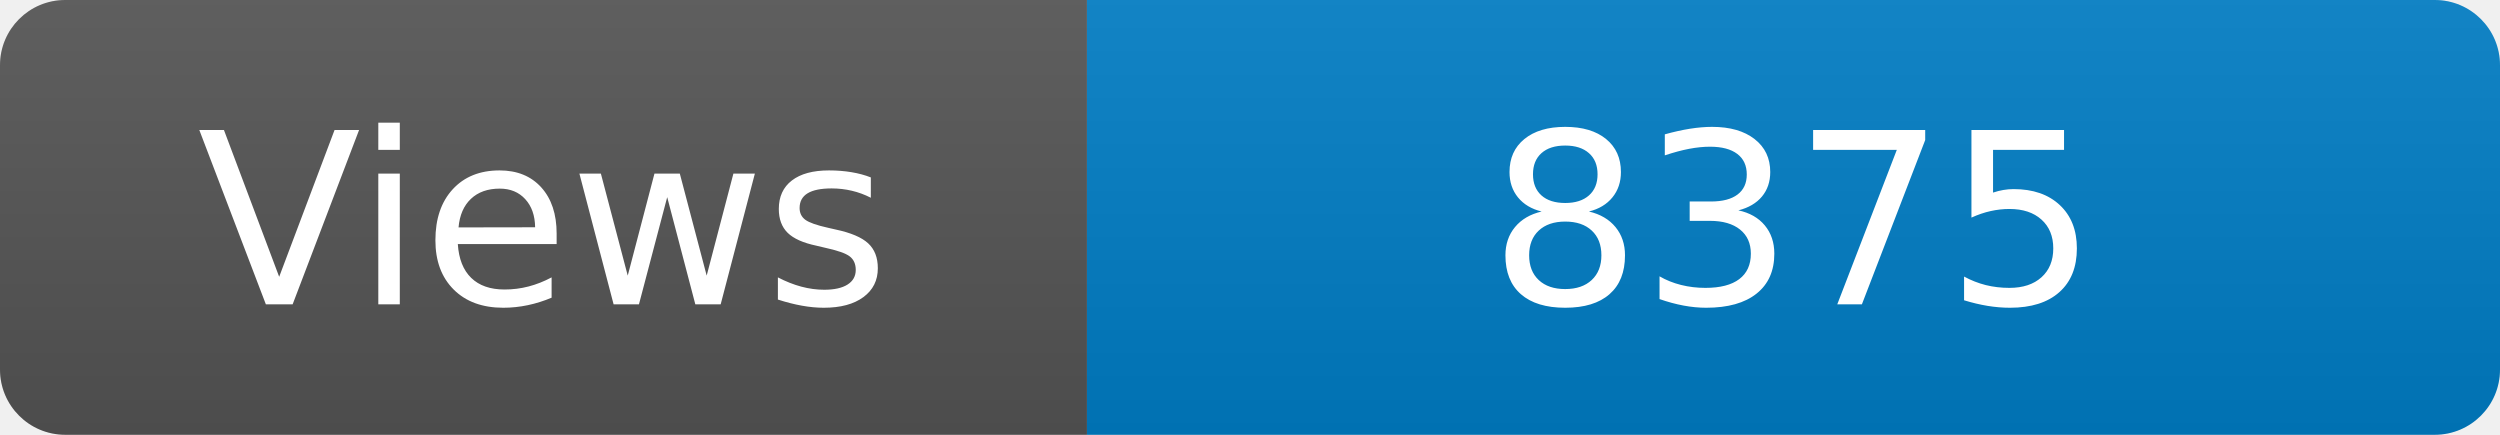
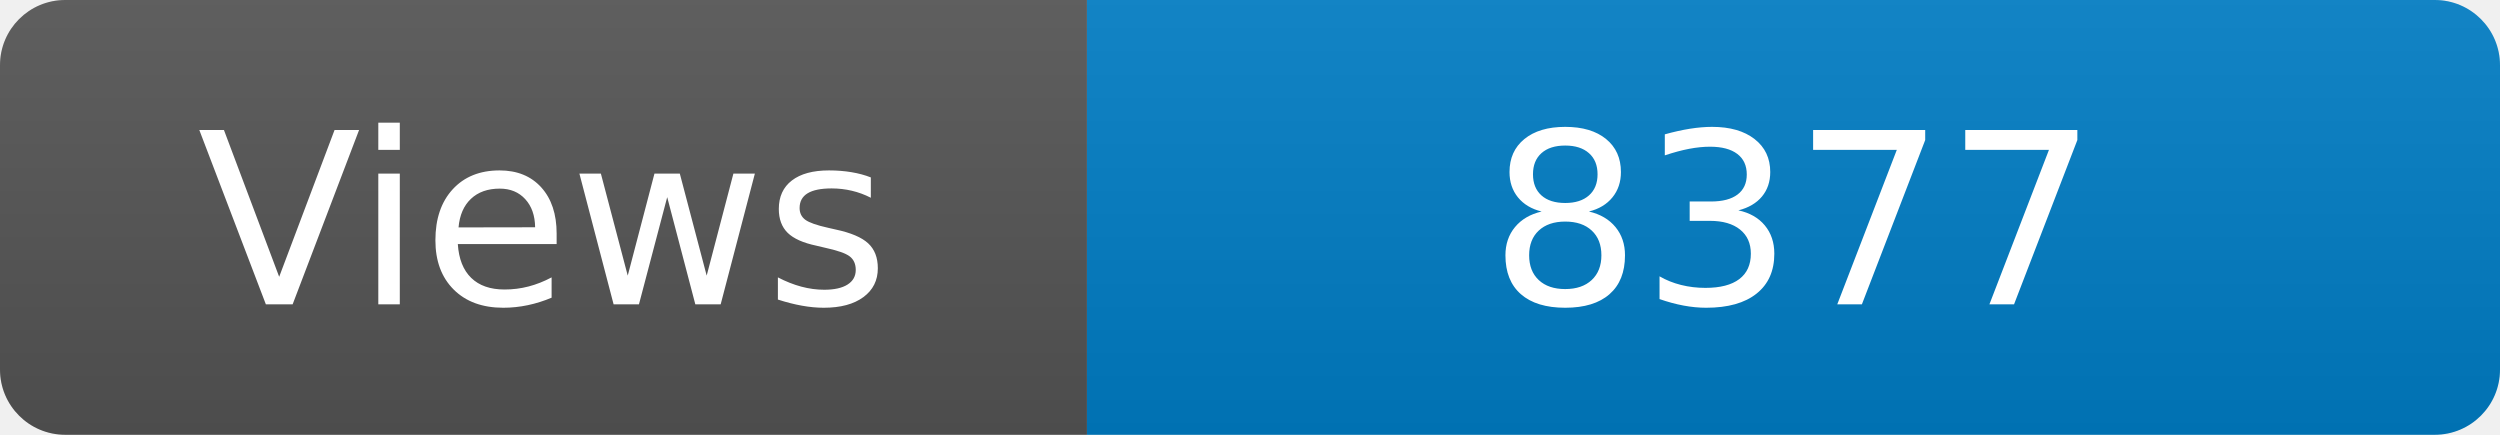
<svg xmlns="http://www.w3.org/2000/svg" width="115" height="20" role="img" aria-label="Maintained?: yes">
  <linearGradient id="s" x2="0" y2="100%">
    <stop offset="0" stop-color="#bbb" stop-opacity=".1" />
    <stop offset="1" stop-opacity=".1" />
  </linearGradient>
  <clipPath id="r">
    <rect width="115" height="20" rx="3" fill="#fff" />
  </clipPath>
  <g clip-path="url(#r)">
    <rect width="50" height="20" fill="#555" />
    <rect x="50" width="160" height="20" fill="#007ec6" />
    <rect width="115" height="20" fill="url(#s)" />
  </g>
  <g fill="#fff" text-anchor="middle" font-family="Verdana,Geneva,DejaVu Sans,sans-serif" font-size="110">
    <text x="250" y="140" transform="scale(.1)" fill="#fff">Views</text>
-     <text x="825" y="140" transform="scale(.1)" fill="#fff">8375</text>
+     <text x="825" y="140" transform="scale(.1)" fill="#fff">8377</text>
  </g>
</svg>
